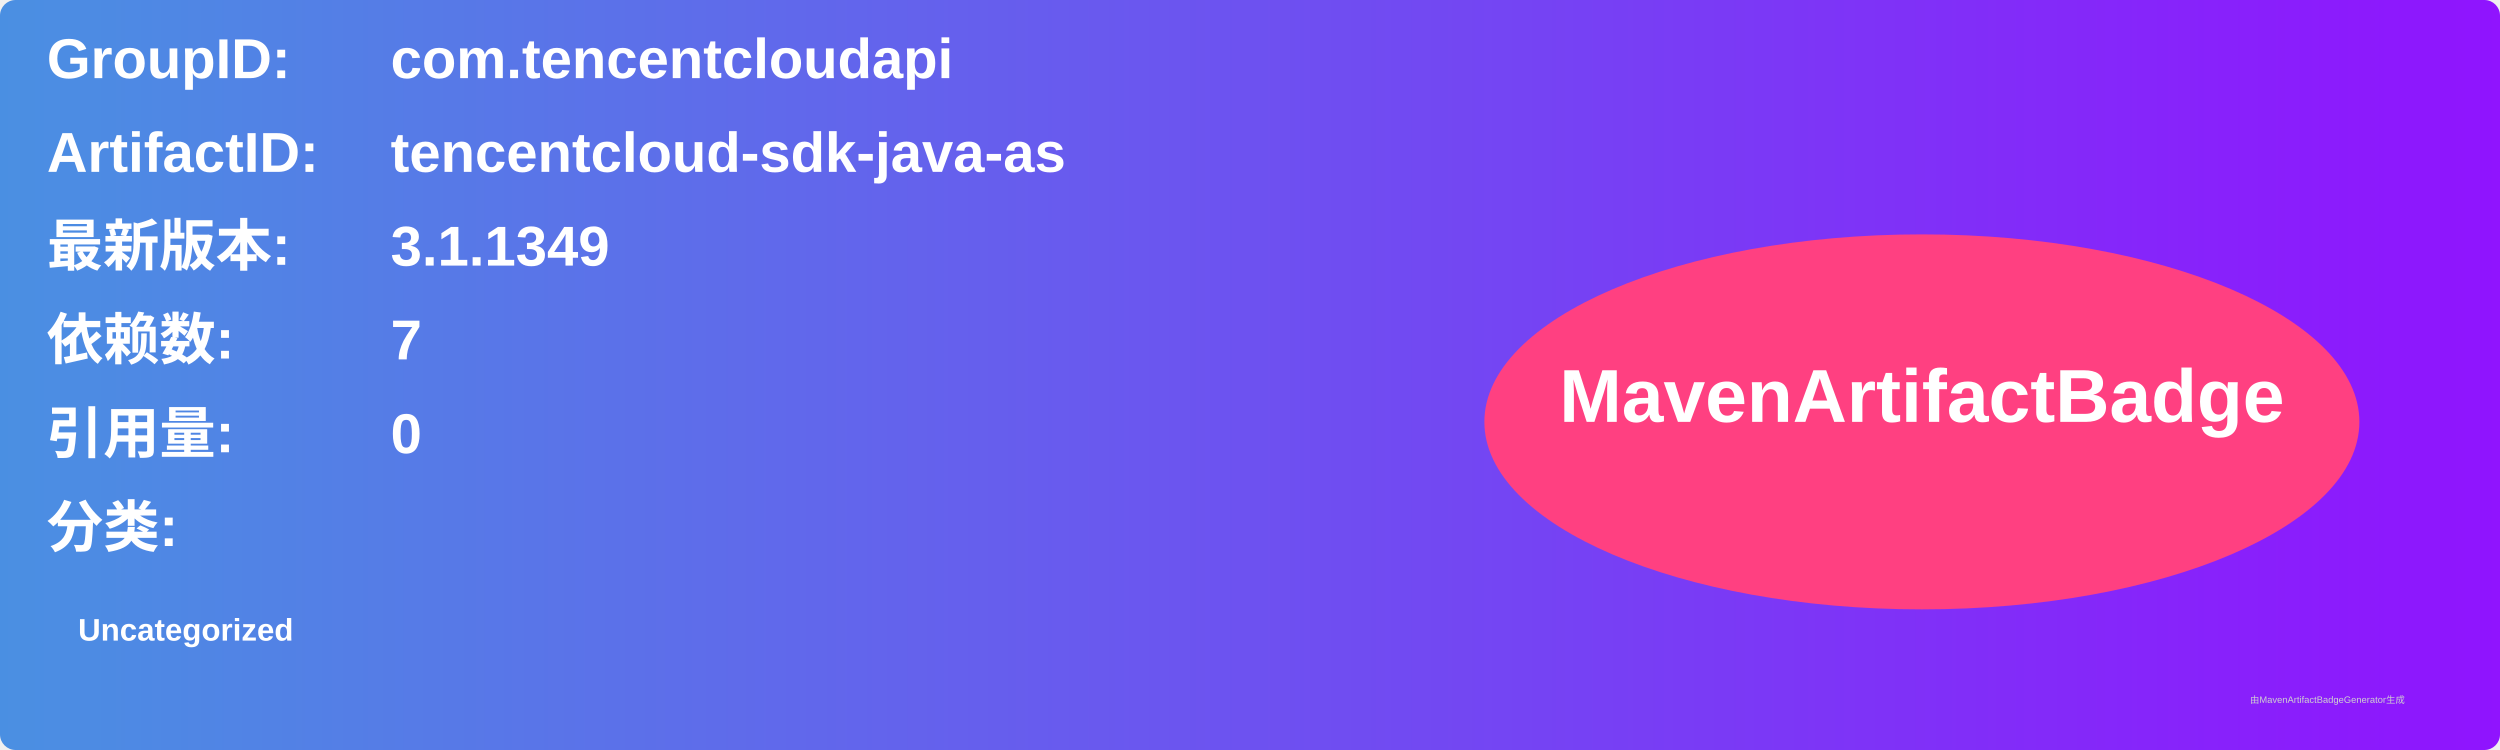
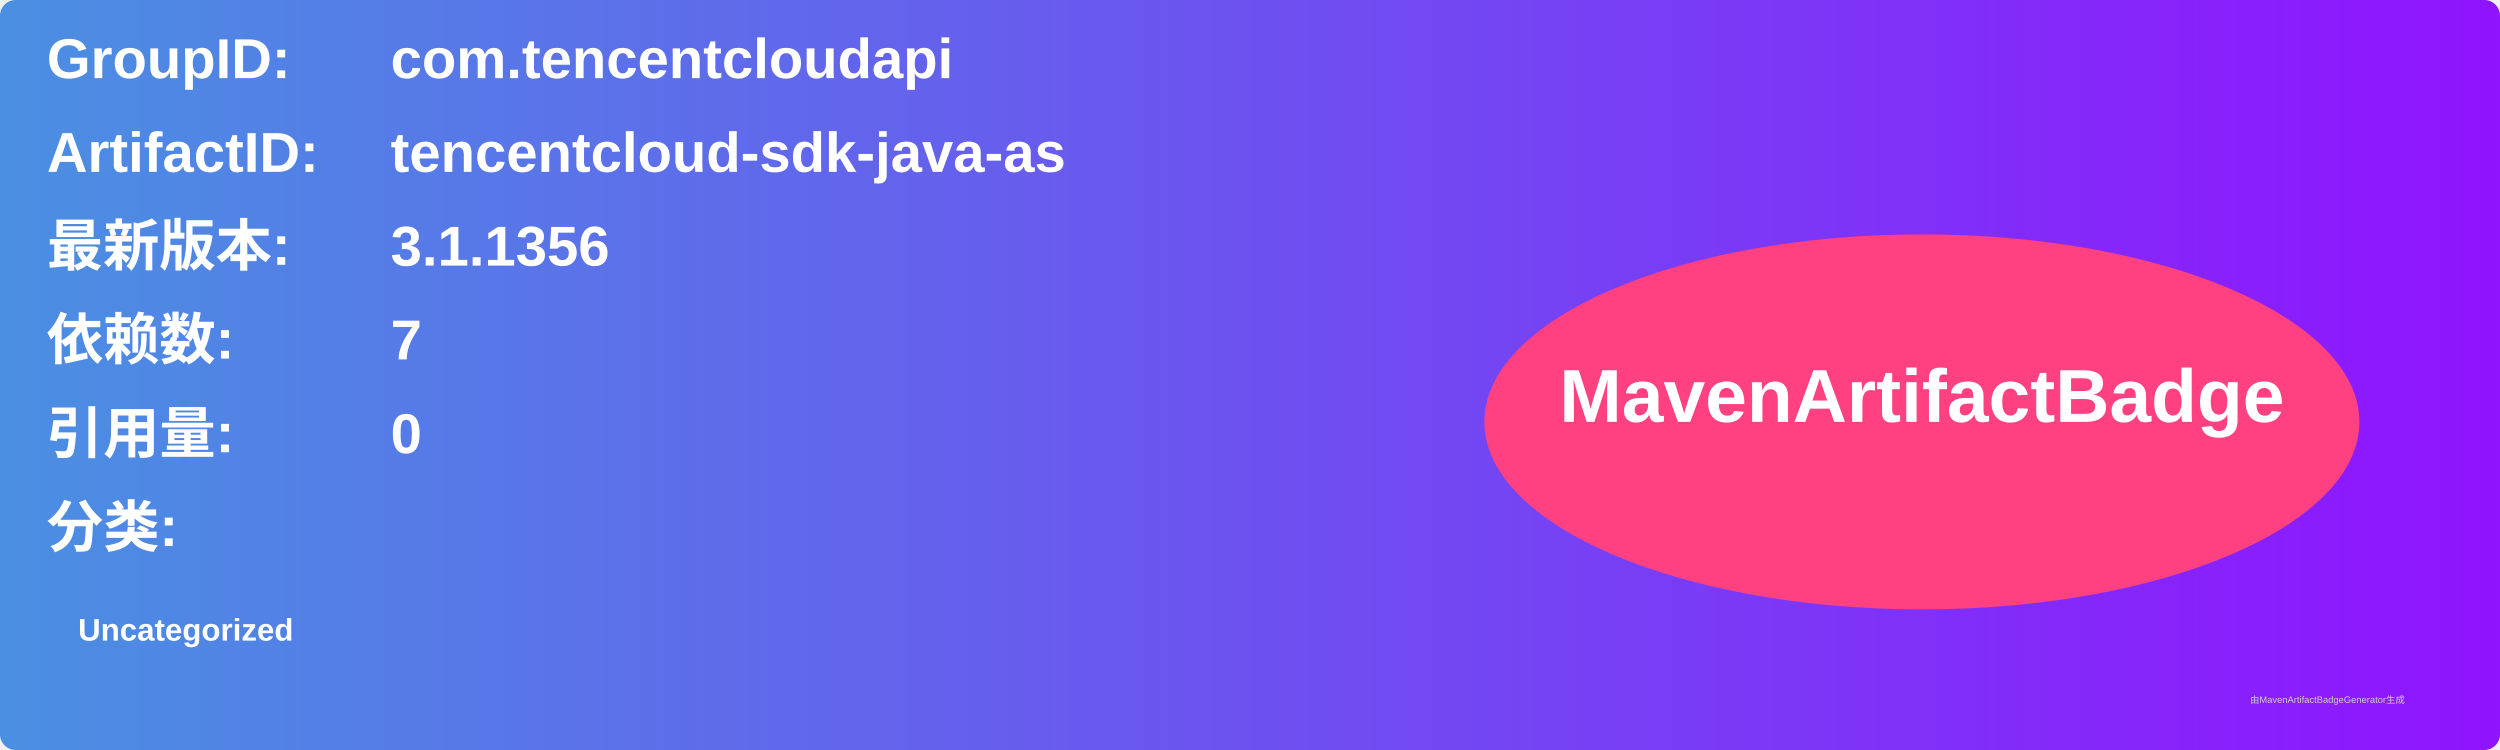
<svg xmlns="http://www.w3.org/2000/svg" width="800" height="240" viewBox="0 0 800 240">
  <linearGradient id="grad" x1="0%" y1="0%" x2="100%" y2="0%">
    <stop offset="0%" stop-color="#4a90e2" />
    <stop offset="100%" stop-color="#9013fe" />
  </linearGradient>
  <rect width="100%" height="100%" rx="5" ry="5" fill="url(#grad)" />
  <g transform="translate(15, 15)">
    <text x="0" y="10" font-family="Arial" font-size="18" fill="white" font-weight="bold" width="260">GroupID:</text>
    <text x="110" y="10" font-family="Arial" font-size="18" fill="white" font-weight="bold" width="460">com.tencentcloudapi</text>
    <text x="0" y="40" font-family="Arial" font-size="18" fill="white" font-weight="bold" width="260">ArtifactID:</text>
    <text x="110" y="40" font-family="Arial" font-size="18" fill="white" font-weight="bold" width="460">tencentcloud-sdk-java-as</text>
    <text x="0" y="70" font-family="Arial" font-size="18" fill="white" font-weight="bold">最新版本:</text>
    <text x="110" y="70" font-family="Arial" font-size="18" fill="white" font-weight="bold">
-       <tspan font-weight="bold">3.1.1349</tspan>
+       <tspan font-weight="bold">3.1.1356</tspan>
    </text>
    <text x="0" y="100" font-family="Arial" font-size="18" fill="white" font-weight="bold">依赖数: </text>
    <text x="110" y="100" font-family="Arial" font-size="18" fill="white">
      <tspan font-weight="bold">7</tspan>
    </text>
    <text x="0" y="130" font-family="Arial" font-size="18" fill="white" font-weight="bold">引用量: </text>
    <text x="110" y="130" font-family="Arial" font-size="18" fill="white">
      <tspan font-weight="bold">0</tspan>
    </text>
    <text x="0" y="160" font-family="Arial" font-size="18" fill="white" font-weight="bold">分类:</text>
    <text x="10" y="190" font-family="Arial" font-size="10" fill="white">
      <tspan font-weight="bold">Uncategorized</tspan>
    </text>
    <ellipse cx="600" cy="120" rx="140" ry="60" fill="#ff4081" />
    <text x="600" y="120" text-anchor="middle" font-family="Arial" font-size="24" fill="white" font-weight="bold">MavenArtifactBadge</text>
  </g>
  <text x="720" y="225" font-family="Arial" font-size="3" fill="#d0d0d0">由MavenArtifactBadgeGenerator生成</text>
</svg>
